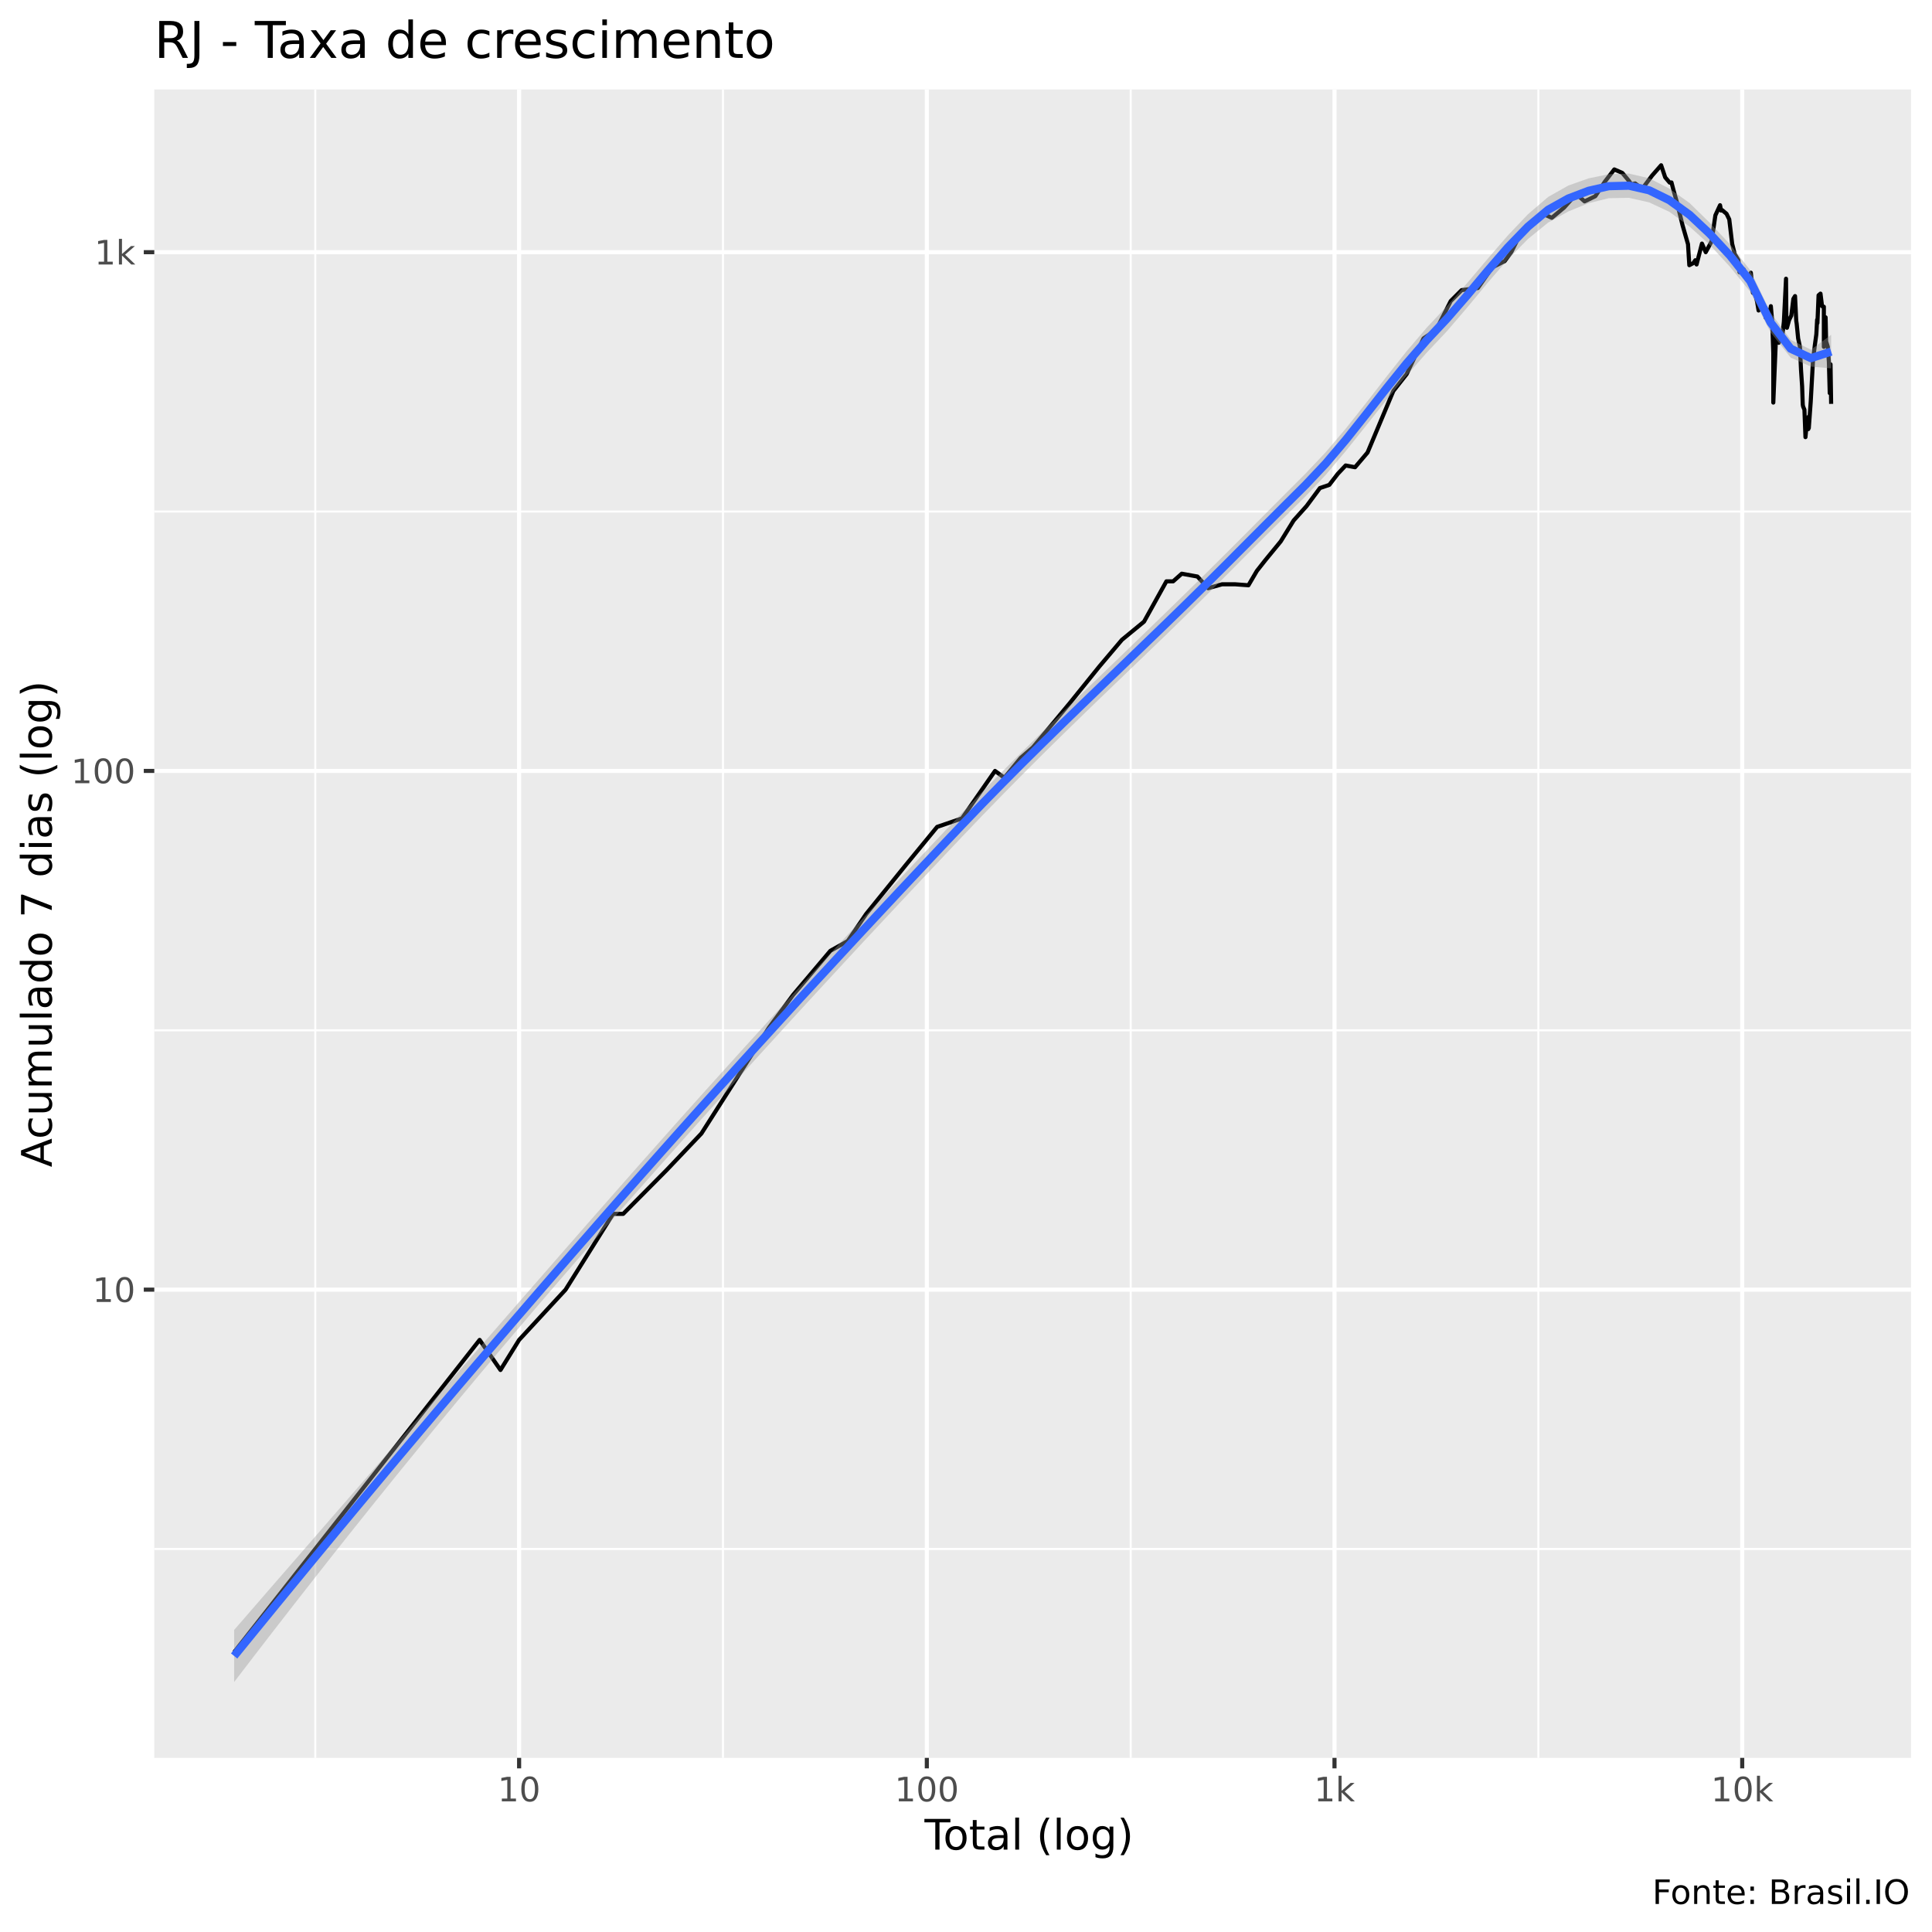
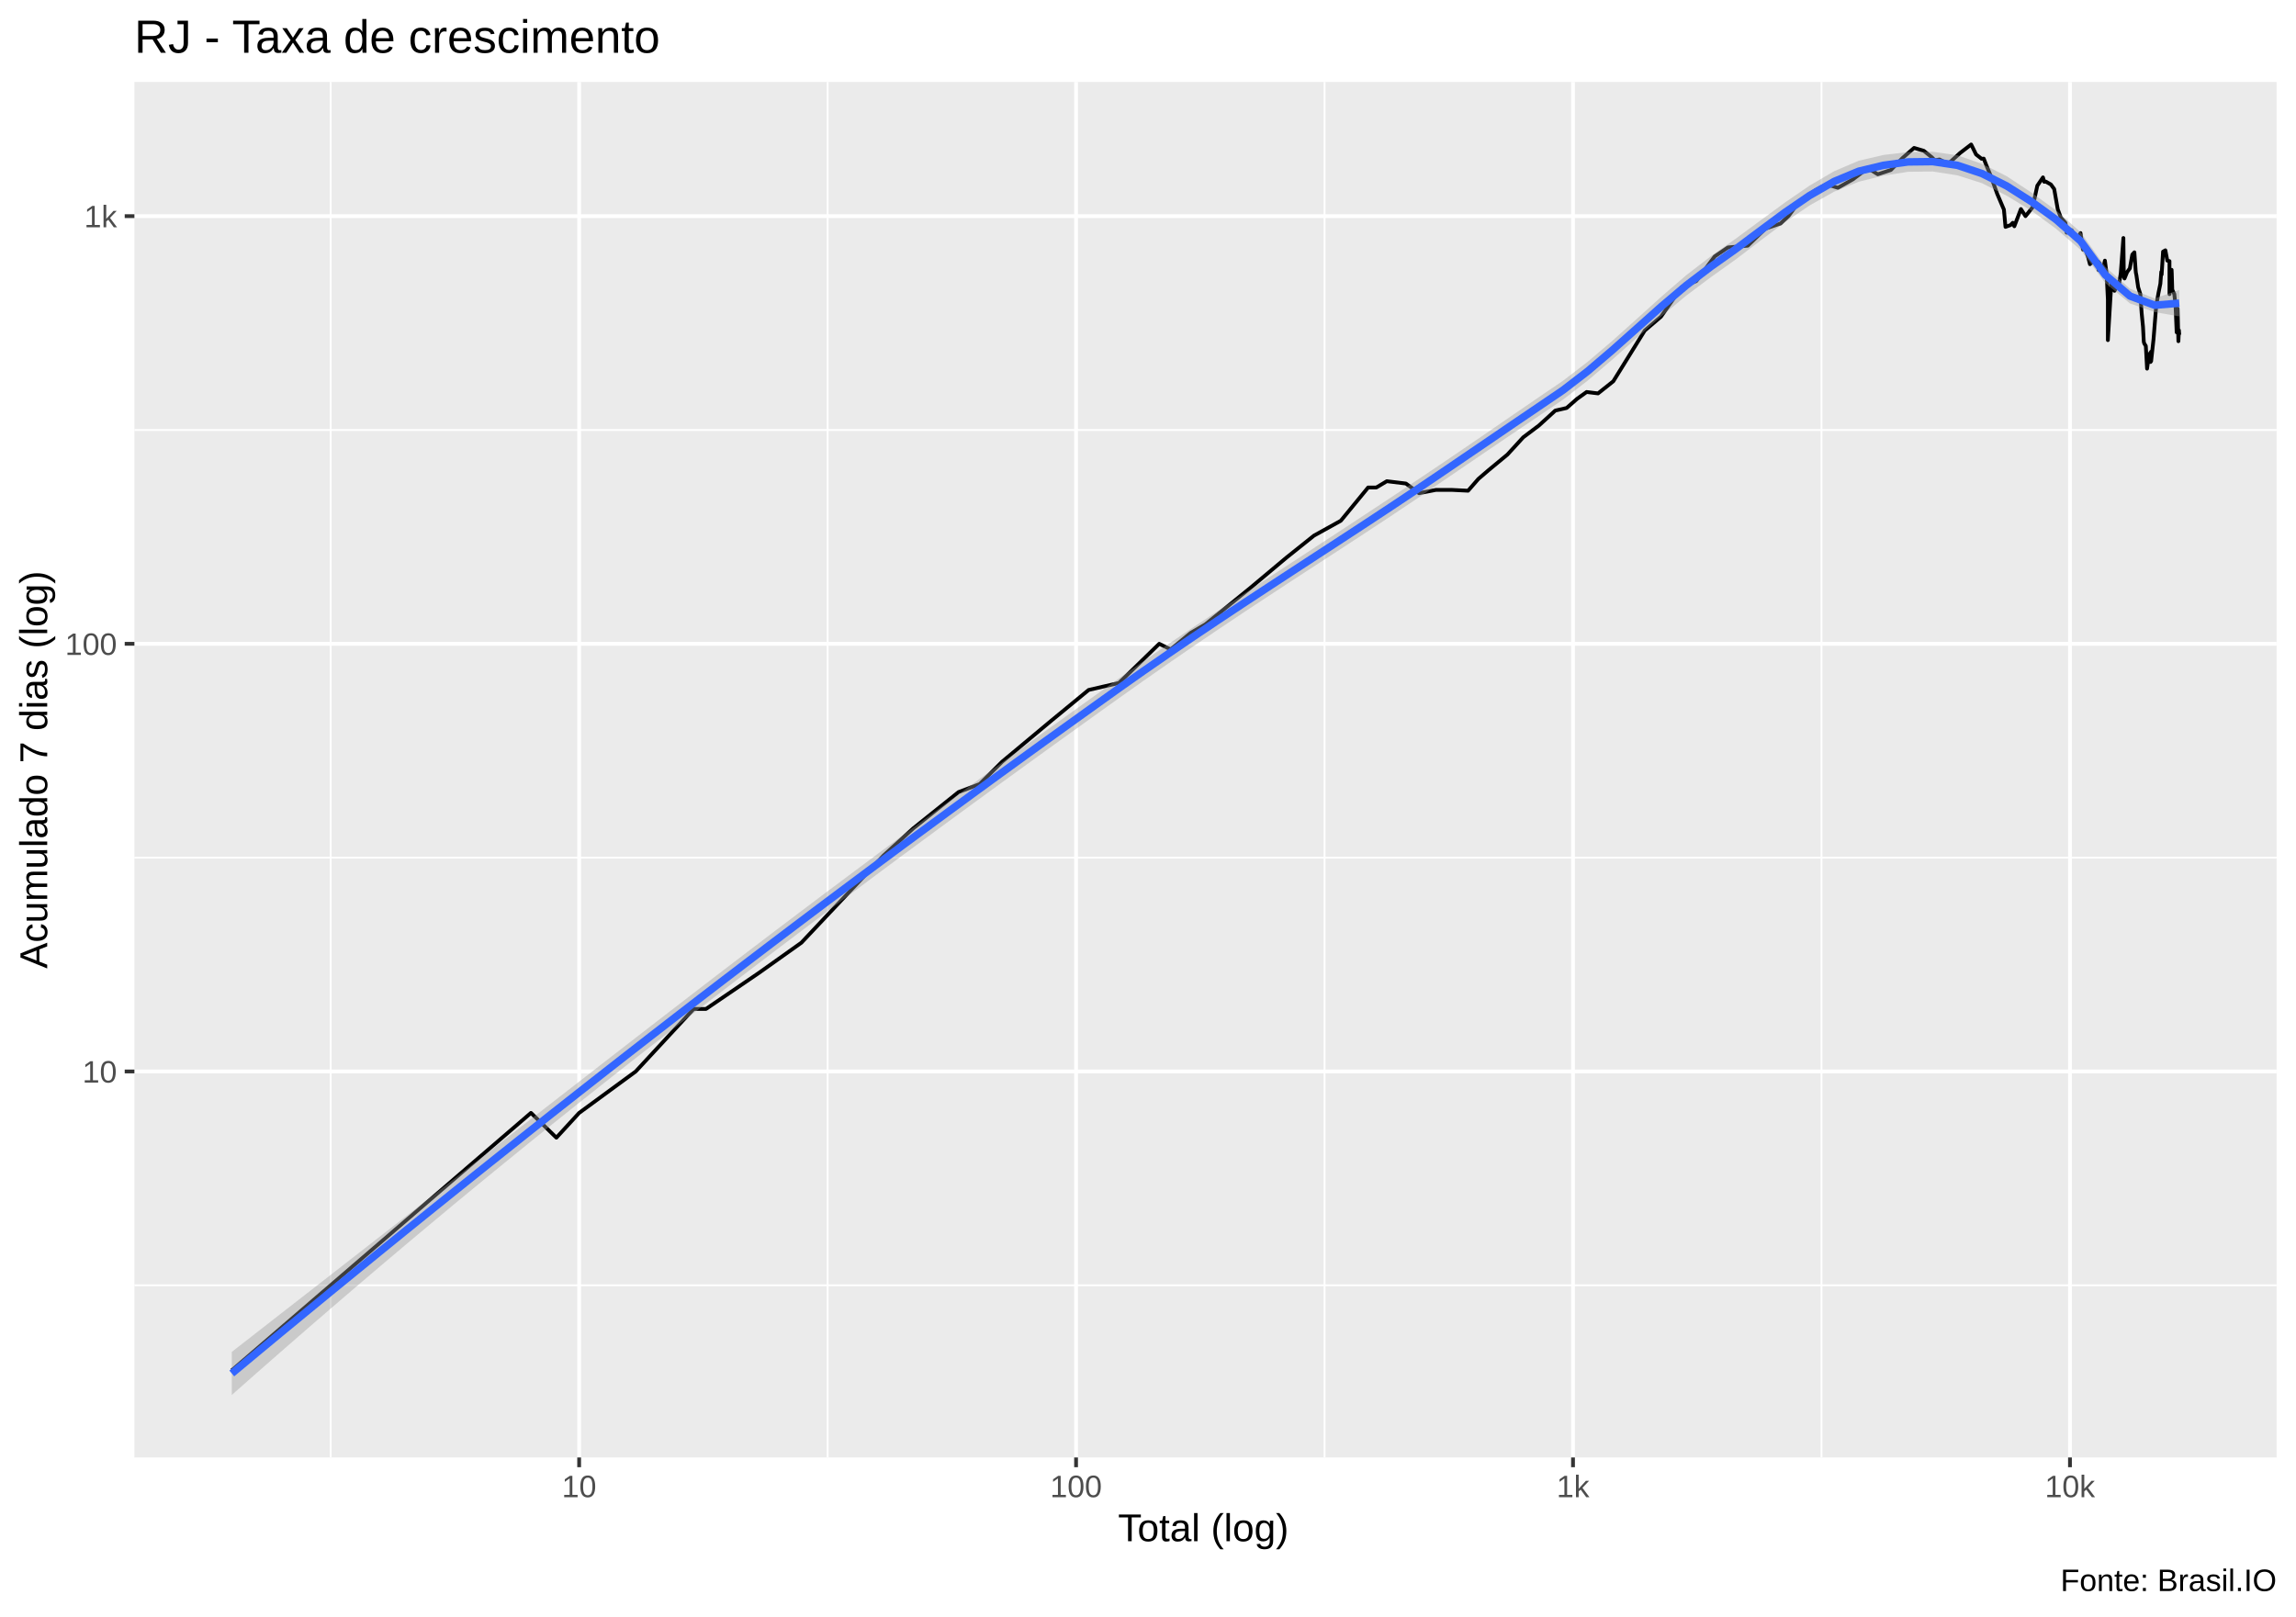
- <svg xmlns="http://www.w3.org/2000/svg" viewBox="0 0 504.00 504.00">
+ <svg xmlns="http://www.w3.org/2000/svg" viewBox="0 0 649.50 457.50">
  <defs>
    <style type="text/css">
    line, polyline, polygon, path, rect, circle {
      fill: none;
      stroke: #000000;
      stroke-linecap: round;
      stroke-linejoin: round;
      stroke-miterlimit: 10.00;
    }
  </style>
  </defs>
  <rect width="100%" height="100%" style="stroke: none; fill: #FFFFFF;" />
-   <rect x="0" y="0.00" width="504.00" height="504.00" style="stroke-width: 1.07; stroke: #FFFFFF; fill: #FFFFFF;" />
+   <rect x="0.00" y="0" width="649.50" height="457.50" style="stroke-width: 1.07; stroke: #FFFFFF; fill: #FFFFFF;" />
  <defs>
-     <clipPath id="cpNDAuMjV8NDk4LjUyfDQ1OC41N3wyMy4zMw==">
-       <rect x="40.25" y="23.33" width="458.27" height="435.24" />
+     <clipPath id="cpMzguMDJ8NjQ0LjAyfDQxMi4zOHwyMy4xOQ==">
+       <rect x="38.02" y="23.19" width="606.00" height="389.19" />
    </clipPath>
  </defs>
-   <rect x="40.25" y="23.33" width="458.27" height="435.24" style="stroke-width: 1.07; stroke: none; fill: #EBEBEB;" clip-path="url(#cpNDAuMjV8NDk4LjUyfDQ1OC41N3wyMy4zMw==)" />
-   <polyline points="40.25,404.09 498.52,404.09 " style="stroke-width: 0.53; stroke: #FFFFFF; stroke-linecap: butt;" clip-path="url(#cpNDAuMjV8NDk4LjUyfDQ1OC41N3wyMy4zMw==)" />
-   <polyline points="40.25,268.77 498.52,268.77 " style="stroke-width: 0.53; stroke: #FFFFFF; stroke-linecap: butt;" clip-path="url(#cpNDAuMjV8NDk4LjUyfDQ1OC41N3wyMy4zMw==)" />
-   <polyline points="40.25,133.45 498.52,133.45 " style="stroke-width: 0.53; stroke: #FFFFFF; stroke-linecap: butt;" clip-path="url(#cpNDAuMjV8NDk4LjUyfDQ1OC41N3wyMy4zMw==)" />
-   <polyline points="82.25,458.57 82.25,23.33 " style="stroke-width: 0.53; stroke: #FFFFFF; stroke-linecap: butt;" clip-path="url(#cpNDAuMjV8NDk4LjUyfDQ1OC41N3wyMy4zMw==)" />
-   <polyline points="188.60,458.57 188.60,23.33 " style="stroke-width: 0.53; stroke: #FFFFFF; stroke-linecap: butt;" clip-path="url(#cpNDAuMjV8NDk4LjUyfDQ1OC41N3wyMy4zMw==)" />
-   <polyline points="294.96,458.57 294.96,23.33 " style="stroke-width: 0.53; stroke: #FFFFFF; stroke-linecap: butt;" clip-path="url(#cpNDAuMjV8NDk4LjUyfDQ1OC41N3wyMy4zMw==)" />
-   <polyline points="401.31,458.57 401.31,23.33 " style="stroke-width: 0.53; stroke: #FFFFFF; stroke-linecap: butt;" clip-path="url(#cpNDAuMjV8NDk4LjUyfDQ1OC41N3wyMy4zMw==)" />
-   <polyline points="40.25,336.43 498.52,336.43 " style="stroke-width: 1.07; stroke: #FFFFFF; stroke-linecap: butt;" clip-path="url(#cpNDAuMjV8NDk4LjUyfDQ1OC41N3wyMy4zMw==)" />
-   <polyline points="40.25,201.11 498.52,201.11 " style="stroke-width: 1.07; stroke: #FFFFFF; stroke-linecap: butt;" clip-path="url(#cpNDAuMjV8NDk4LjUyfDQ1OC41N3wyMy4zMw==)" />
-   <polyline points="40.25,65.79 498.52,65.79 " style="stroke-width: 1.07; stroke: #FFFFFF; stroke-linecap: butt;" clip-path="url(#cpNDAuMjV8NDk4LjUyfDQ1OC41N3wyMy4zMw==)" />
-   <polyline points="135.42,458.57 135.42,23.33 " style="stroke-width: 1.07; stroke: #FFFFFF; stroke-linecap: butt;" clip-path="url(#cpNDAuMjV8NDk4LjUyfDQ1OC41N3wyMy4zMw==)" />
-   <polyline points="241.78,458.57 241.78,23.33 " style="stroke-width: 1.07; stroke: #FFFFFF; stroke-linecap: butt;" clip-path="url(#cpNDAuMjV8NDk4LjUyfDQ1OC41N3wyMy4zMw==)" />
-   <polyline points="348.13,458.57 348.13,23.33 " style="stroke-width: 1.07; stroke: #FFFFFF; stroke-linecap: butt;" clip-path="url(#cpNDAuMjV8NDk4LjUyfDQ1OC41N3wyMy4zMw==)" />
-   <polyline points="454.49,458.57 454.49,23.33 " style="stroke-width: 1.07; stroke: #FFFFFF; stroke-linecap: butt;" clip-path="url(#cpNDAuMjV8NDk4LjUyfDQ1OC41N3wyMy4zMw==)" />
-   <polyline points="61.08,431.01 61.08,431.01 79.81,407.18 79.81,407.18 93.10,390.28 111.83,366.45 125.12,349.54 130.56,357.39 135.42,349.54 147.54,336.43 159.93,316.66 162.57,316.66 173.89,305.25 182.98,295.69 200.60,268.07 206.90,259.54 216.62,248.04 221.16,245.48 225.96,238.42 236.40,225.53 244.47,215.71 250.96,213.49 259.57,201.11 262.02,202.90 266.29,197.69 269.44,194.98 279.03,183.47 286.79,173.86 292.68,166.90 298.44,162.17 304.28,151.65 306.04,151.65 308.28,149.66 312.37,150.40 315.18,153.45 318.81,152.42 322.17,152.42 325.68,152.68 327.88,148.93 330.11,146.10 334.10,141.24 337.48,135.77 340.84,132.02 344.33,127.32 346.77,126.49 349.00,123.59 351.04,121.43 353.49,121.89 356.75,118.05 363.48,102.00 366.95,97.60 371.35,88.28 373.02,87.17 374.51,86.34 378.45,78.54 381.29,75.69 385.53,75.14 389.30,69.74 392.51,68.13 394.27,65.73 396.54,61.16 400.08,57.53 402.39,55.72 404.82,56.82 408.02,54.15 411.05,50.78 412.08,51.38 413.36,52.54 416.16,51.19 418.67,47.38 421.12,44.20 423.20,45.10 424.96,47.21 425.54,48.11 426.55,47.85 428.41,49.25 430.97,45.81 433.34,43.11 434.40,46.27 435.57,47.64 436.04,47.59 436.54,49.52 437.54,53.06 438.91,58.71 440.35,63.71 440.69,69.18 441.76,68.62 442.25,67.89 442.58,68.99 443.99,63.54 444.97,65.79 446.50,62.98 447.49,56.17 448.71,53.53 448.97,54.93 449.28,54.83 450.40,55.77 451.11,57.22 451.87,63.60 452.54,66.26 453.50,67.89 453.64,69.18 453.78,71.01 454.86,70.25 455.39,71.79 456.00,73.17 456.74,71.14 457.28,76.39 457.47,75.48 457.60,75.34 458.39,78.83 458.76,81.00 459.37,80.17 460.05,80.39 460.56,80.24 460.60,82.86 460.84,80.70 461.44,83.25 461.96,79.87 462.32,83.97 462.60,92.11 462.60,105.02 463.35,86.84 463.52,87.86 464.02,89.42 464.58,87.94 464.92,87.94 465.36,83.89 465.92,72.71 466.02,85.02 466.16,85.51 466.72,83.49 467.30,82.31 467.83,77.96 468.27,77.24 468.54,82.86 468.59,83.73 468.70,84.45 469.08,88.28 469.55,90.48 469.83,96.50 470.12,100.82 470.26,104.90 470.29,105.59 470.38,106.06 470.72,106.88 470.99,114.04 471.37,110.04 471.67,109.05 471.73,111.94 471.85,108.68 471.86,111.68 472.37,104.68 472.95,94.08 473.44,90.03 473.83,87.17 474.03,83.41 474.11,84.29 474.41,77.03 474.91,76.60 475.32,79.87 475.79,80.02 475.79,90.48 476.24,82.78 476.27,83.89 476.38,89.07 476.82,90.48 477.10,94.36 477.32,102.55 477.53,95.03 477.69,105.36 " style="stroke-width: 1.07; stroke-linecap: butt;" clip-path="url(#cpNDAuMjV8NDk4LjUyfDQ1OC41N3wyMy4zMw==)" />
-   <polygon points="61.08,425.20 66.36,419.12 71.63,413.04 76.91,406.97 82.18,400.90 87.45,394.83 92.73,388.76 98.00,382.69 103.27,376.63 108.55,370.56 113.82,364.49 119.09,358.43 124.37,352.36 129.64,346.30 134.91,340.24 140.19,334.19 145.46,328.14 150.73,322.11 156.01,316.09 161.28,310.09 166.55,304.11 171.83,298.16 177.10,292.23 182.37,286.34 187.65,280.48 192.92,274.64 198.20,268.83 203.47,263.05 208.74,257.29 214.02,251.56 219.29,245.85 224.56,240.16 229.84,234.50 235.11,228.86 240.38,223.25 245.66,217.66 250.93,212.09 256.20,206.61 261.48,201.26 266.75,196.01 272.02,190.83 277.30,185.71 282.57,180.61 287.84,175.53 293.12,170.45 298.39,165.35 303.67,160.24 308.94,155.10 314.21,149.93 319.49,144.70 324.76,139.43 330.03,134.11 335.31,128.80 340.58,123.53 345.85,117.95 351.13,111.73 356.40,105.09 361.67,98.28 366.95,91.62 372.22,85.44 377.49,79.82 382.77,73.80 388.04,67.57 393.31,61.46 398.59,55.90 403.86,51.38 409.13,48.40 414.41,46.53 419.68,45.44 424.96,45.28 430.23,46.51 435.50,49.20 440.78,52.98 446.05,58.14 451.32,63.76 456.60,70.53 461.87,81.52 467.14,88.64 472.42,91.23 477.69,87.34 477.69,96.10 472.42,95.63 467.14,93.29 461.87,86.69 456.60,76.14 451.32,69.62 446.05,63.89 440.78,59.14 435.50,55.26 430.23,52.80 424.96,51.61 419.68,51.70 414.41,53.01 409.13,55.16 403.86,58.07 398.59,62.36 393.31,67.73 388.04,73.82 382.77,80.20 377.49,86.37 372.22,91.97 366.95,97.95 361.67,104.37 356.40,111.00 351.13,117.60 345.85,123.87 340.58,129.47 335.31,134.68 330.03,139.92 324.76,145.19 319.49,150.49 314.21,155.77 308.94,160.98 303.67,166.11 298.39,171.19 293.12,176.25 287.84,181.32 282.57,186.42 277.30,191.56 272.02,196.76 266.75,202.03 261.48,207.38 256.20,212.81 250.93,218.33 245.66,223.91 240.38,229.51 235.11,235.12 229.84,240.76 224.56,246.42 219.29,252.11 214.02,257.82 208.74,263.56 203.47,269.32 198.20,275.11 192.92,280.93 187.65,286.77 182.37,292.64 177.10,298.54 171.83,304.47 166.55,310.43 161.28,316.41 156.01,322.44 150.73,328.50 145.46,334.60 140.19,340.74 134.91,346.93 129.64,353.16 124.37,359.44 119.09,365.78 113.82,372.16 108.55,378.60 103.27,385.08 98.00,391.62 92.73,398.21 87.45,404.85 82.18,411.54 76.91,418.28 71.63,425.07 66.36,431.90 61.08,438.79 " style="stroke-width: 0.00; stroke: none; fill: #999999; fill-opacity: 0.40;" clip-path="url(#cpNDAuMjV8NDk4LjUyfDQ1OC41N3wyMy4zMw==)" />
-   <polyline points="61.08,425.20 66.36,419.12 71.63,413.04 76.91,406.97 82.18,400.90 87.45,394.83 92.73,388.76 98.00,382.69 103.27,376.63 108.55,370.56 113.82,364.49 119.09,358.43 124.37,352.36 129.64,346.30 134.91,340.24 140.19,334.19 145.46,328.14 150.73,322.11 156.01,316.09 161.28,310.09 166.55,304.11 171.83,298.16 177.10,292.23 182.37,286.34 187.65,280.48 192.92,274.64 198.20,268.83 203.47,263.05 208.74,257.29 214.02,251.56 219.29,245.85 224.56,240.16 229.84,234.50 235.11,228.86 240.38,223.25 245.66,217.66 250.93,212.09 256.20,206.61 261.48,201.26 266.75,196.01 272.02,190.83 277.30,185.71 282.57,180.61 287.84,175.53 293.12,170.45 298.39,165.35 303.67,160.24 308.94,155.10 314.21,149.93 319.49,144.70 324.76,139.43 330.03,134.11 335.31,128.80 340.58,123.53 345.85,117.95 351.13,111.73 356.40,105.09 361.67,98.28 366.95,91.62 372.22,85.44 377.49,79.82 382.77,73.80 388.04,67.57 393.31,61.46 398.59,55.90 403.86,51.38 409.13,48.40 414.41,46.53 419.68,45.44 424.96,45.28 430.23,46.51 435.50,49.20 440.78,52.98 446.05,58.14 451.32,63.76 456.60,70.53 461.87,81.52 467.14,88.64 472.42,91.23 477.69,87.34 " style="stroke-width: 2.13; stroke: none;" clip-path="url(#cpNDAuMjV8NDk4LjUyfDQ1OC41N3wyMy4zMw==)" />
-   <polyline points="477.69,96.10 472.42,95.63 467.14,93.29 461.87,86.69 456.60,76.14 451.32,69.62 446.05,63.89 440.78,59.14 435.50,55.26 430.23,52.80 424.96,51.61 419.68,51.70 414.41,53.01 409.13,55.16 403.86,58.07 398.59,62.36 393.31,67.73 388.04,73.82 382.77,80.20 377.49,86.37 372.22,91.97 366.95,97.95 361.67,104.37 356.40,111.00 351.13,117.60 345.85,123.87 340.58,129.47 335.31,134.68 330.03,139.92 324.76,145.19 319.49,150.49 314.21,155.77 308.94,160.98 303.67,166.11 298.39,171.19 293.12,176.25 287.84,181.32 282.57,186.42 277.30,191.56 272.02,196.76 266.75,202.03 261.48,207.38 256.20,212.81 250.93,218.33 245.66,223.91 240.38,229.51 235.11,235.12 229.84,240.76 224.56,246.42 219.29,252.11 214.02,257.82 208.74,263.56 203.47,269.32 198.20,275.11 192.92,280.93 187.65,286.77 182.37,292.64 177.10,298.54 171.83,304.47 166.55,310.43 161.28,316.41 156.01,322.44 150.73,328.50 145.46,334.60 140.19,340.74 134.91,346.93 129.64,353.16 124.37,359.44 119.09,365.78 113.82,372.16 108.55,378.60 103.27,385.08 98.00,391.62 92.73,398.21 87.45,404.85 82.18,411.54 76.91,418.28 71.63,425.07 66.36,431.90 61.08,438.79 " style="stroke-width: 2.13; stroke: none;" clip-path="url(#cpNDAuMjV8NDk4LjUyfDQ1OC41N3wyMy4zMw==)" />
-   <polyline points="61.08,431.99 66.36,425.51 71.63,419.06 76.91,412.63 82.18,406.22 87.45,399.84 92.73,393.49 98.00,387.16 103.27,380.85 108.55,374.58 113.82,368.33 119.09,362.10 124.37,355.90 129.64,349.73 134.91,343.58 140.19,337.46 145.46,331.37 150.73,325.30 156.01,319.26 161.28,313.25 166.55,307.27 171.83,301.31 177.10,295.39 182.37,289.49 187.65,283.62 192.92,277.78 198.20,271.97 203.47,266.18 208.74,260.42 214.02,254.69 219.29,248.98 224.56,243.29 229.84,237.63 235.11,231.99 240.38,226.38 245.66,220.78 250.93,215.21 256.20,209.71 261.48,204.32 266.75,199.02 272.02,193.80 277.30,188.63 282.57,183.52 287.84,178.43 293.12,173.35 298.39,168.27 303.67,163.17 308.94,158.04 314.21,152.85 319.49,147.60 324.76,142.31 330.03,137.02 335.31,131.74 340.58,126.50 345.85,120.91 351.13,114.67 356.40,108.05 361.67,101.32 366.95,94.79 372.22,88.71 377.49,83.09 382.77,77.00 388.04,70.69 393.31,64.59 398.59,59.13 403.86,54.72 409.13,51.78 414.41,49.77 419.68,48.57 424.96,48.44 430.23,49.65 435.50,52.23 440.78,56.06 446.05,61.01 451.32,66.69 456.60,73.34 461.87,84.10 467.14,90.97 472.42,93.43 477.69,91.72 " style="stroke-width: 2.13; stroke: #3366FF; stroke-linecap: butt;" clip-path="url(#cpNDAuMjV8NDk4LjUyfDQ1OC41N3wyMy4zMw==)" />
+   <rect x="38.02" y="23.19" width="606.00" height="389.19" style="stroke-width: 1.07; stroke: none; fill: #EBEBEB;" clip-path="url(#cpMzguMDJ8NjQ0LjAyfDQxMi4zOHwyMy4xOQ==)" />
+   <polyline points="38.02,363.65 644.02,363.65 " style="stroke-width: 0.53; stroke: #FFFFFF; stroke-linecap: butt;" clip-path="url(#cpMzguMDJ8NjQ0LjAyfDQxMi4zOHwyMy4xOQ==)" />
+   <polyline points="38.02,242.65 644.02,242.65 " style="stroke-width: 0.53; stroke: #FFFFFF; stroke-linecap: butt;" clip-path="url(#cpMzguMDJ8NjQ0LjAyfDQxMi4zOHwyMy4xOQ==)" />
+   <polyline points="38.02,121.66 644.02,121.66 " style="stroke-width: 0.53; stroke: #FFFFFF; stroke-linecap: butt;" clip-path="url(#cpMzguMDJ8NjQ0LjAyfDQxMi4zOHwyMy4xOQ==)" />
+   <polyline points="93.54,412.38 93.54,23.19 " style="stroke-width: 0.53; stroke: #FFFFFF; stroke-linecap: butt;" clip-path="url(#cpMzguMDJ8NjQ0LjAyfDQxMi4zOHwyMy4xOQ==)" />
+   <polyline points="234.12,412.38 234.12,23.19 " style="stroke-width: 0.53; stroke: #FFFFFF; stroke-linecap: butt;" clip-path="url(#cpMzguMDJ8NjQ0LjAyfDQxMi4zOHwyMy4xOQ==)" />
+   <polyline points="374.69,412.38 374.69,23.19 " style="stroke-width: 0.53; stroke: #FFFFFF; stroke-linecap: butt;" clip-path="url(#cpMzguMDJ8NjQ0LjAyfDQxMi4zOHwyMy4xOQ==)" />
+   <polyline points="515.27,412.38 515.27,23.19 " style="stroke-width: 0.53; stroke: #FFFFFF; stroke-linecap: butt;" clip-path="url(#cpMzguMDJ8NjQ0LjAyfDQxMi4zOHwyMy4xOQ==)" />
+   <polyline points="38.02,303.15 644.02,303.15 " style="stroke-width: 1.07; stroke: #FFFFFF; stroke-linecap: butt;" clip-path="url(#cpMzguMDJ8NjQ0LjAyfDQxMi4zOHwyMy4xOQ==)" />
+   <polyline points="38.02,182.15 644.02,182.15 " style="stroke-width: 1.07; stroke: #FFFFFF; stroke-linecap: butt;" clip-path="url(#cpMzguMDJ8NjQ0LjAyfDQxMi4zOHwyMy4xOQ==)" />
+   <polyline points="38.02,61.16 644.02,61.16 " style="stroke-width: 1.07; stroke: #FFFFFF; stroke-linecap: butt;" clip-path="url(#cpMzguMDJ8NjQ0LjAyfDQxMi4zOHwyMy4xOQ==)" />
+   <polyline points="163.83,412.38 163.83,23.19 " style="stroke-width: 1.07; stroke: #FFFFFF; stroke-linecap: butt;" clip-path="url(#cpMzguMDJ8NjQ0LjAyfDQxMi4zOHwyMy4xOQ==)" />
+   <polyline points="304.40,412.38 304.40,23.19 " style="stroke-width: 1.07; stroke: #FFFFFF; stroke-linecap: butt;" clip-path="url(#cpMzguMDJ8NjQ0LjAyfDQxMi4zOHwyMy4xOQ==)" />
+   <polyline points="444.98,412.38 444.98,23.19 " style="stroke-width: 1.07; stroke: #FFFFFF; stroke-linecap: butt;" clip-path="url(#cpMzguMDJ8NjQ0LjAyfDQxMi4zOHwyMy4xOQ==)" />
+   <polyline points="585.56,412.38 585.56,23.19 " style="stroke-width: 1.07; stroke: #FFFFFF; stroke-linecap: butt;" clip-path="url(#cpMzguMDJ8NjQ0LjAyfDQxMi4zOHwyMy4xOQ==)" />
+   <polyline points="65.57,387.72 65.57,387.72 90.32,366.42 90.32,366.42 107.89,351.30 132.64,329.99 150.20,314.88 157.39,321.89 163.83,314.88 179.84,303.15 196.22,285.47 199.71,285.47 214.68,275.27 226.69,266.73 249.97,242.03 258.31,234.40 271.15,224.11 277.16,221.83 283.49,215.51 297.29,203.99 307.96,195.21 316.54,193.23 327.93,182.15 331.16,183.75 336.80,179.09 340.96,176.67 353.64,166.38 363.90,157.78 371.68,151.56 379.30,147.33 387.02,137.93 389.34,137.93 392.31,136.15 397.71,136.81 401.43,139.54 406.22,138.61 410.66,138.61 415.30,138.84 418.21,135.50 421.17,132.96 426.43,128.61 430.90,123.73 435.35,120.38 439.96,116.17 443.18,115.43 446.13,112.84 448.83,110.91 452.06,111.31 456.37,107.88 465.26,93.54 469.86,89.60 475.67,81.27 477.88,80.28 479.84,79.53 485.06,72.56 488.81,70.01 494.41,69.51 499.39,64.69 503.65,63.25 505.96,61.10 508.97,57.02 513.64,53.77 516.70,52.15 519.91,53.13 524.14,50.75 528.15,47.74 529.51,48.27 531.20,49.31 534.89,48.10 538.22,44.69 541.46,41.85 544.20,42.66 546.53,44.54 547.30,45.35 548.64,45.12 551.09,46.37 554.47,43.29 557.61,40.88 559.00,43.70 560.55,44.92 561.17,44.88 561.84,46.61 563.15,49.77 564.97,54.83 566.87,59.30 567.32,64.19 568.74,63.69 569.38,63.03 569.82,64.02 571.68,59.15 572.98,61.16 575.00,58.64 576.32,52.55 577.92,50.19 578.27,51.44 578.67,51.36 580.16,52.19 581.10,53.49 582.10,59.20 582.98,61.58 584.26,63.03 584.44,64.19 584.62,65.82 586.05,65.14 586.76,66.52 587.55,67.75 588.54,65.94 589.25,70.63 589.50,69.82 589.68,69.70 590.71,72.82 591.21,74.75 592.01,74.01 592.91,74.21 593.59,74.08 593.64,76.41 593.95,74.48 594.75,76.77 595.44,73.74 595.92,77.41 596.28,84.69 596.28,96.23 597.27,79.97 597.50,80.88 598.16,82.28 598.90,80.96 599.35,80.96 599.93,77.34 600.67,67.34 600.80,78.35 600.99,78.79 601.73,76.98 602.50,75.92 603.19,72.04 603.78,71.39 604.13,76.41 604.21,77.19 604.35,77.84 604.85,81.27 605.47,83.23 605.84,88.62 606.22,92.48 606.41,96.13 606.45,96.75 606.57,97.16 607.02,97.90 607.37,104.30 607.87,100.72 608.27,99.84 608.35,102.42 608.50,99.51 608.52,102.19 609.20,95.93 609.96,86.45 610.61,82.83 611.13,80.28 611.39,76.91 611.49,77.69 611.89,71.20 612.55,70.82 613.10,73.74 613.71,73.88 613.71,83.23 614.31,76.34 614.36,77.34 614.50,81.97 615.08,83.23 615.44,86.70 615.74,94.03 616.01,87.30 616.23,96.54 616.38,93.44 616.48,94.72 " style="stroke-width: 1.07; stroke-linecap: butt;" clip-path="url(#cpMzguMDJ8NjQ0LjAyfDQxMi4zOHwyMy4xOQ==)" />
+   <polygon points="65.57,382.50 72.54,377.07 79.51,371.63 86.49,366.20 93.46,360.77 100.44,355.34 107.41,349.91 114.38,344.49 121.36,339.06 128.33,333.63 135.30,328.21 142.28,322.78 149.25,317.36 156.22,311.94 163.20,306.52 170.17,301.10 177.14,295.70 184.12,290.30 191.09,284.92 198.06,279.55 205.04,274.20 212.01,268.88 218.98,263.58 225.96,258.31 232.93,253.06 239.91,247.84 246.88,242.64 253.85,237.47 260.83,232.32 267.80,227.19 274.77,222.08 281.75,216.99 288.72,211.93 295.69,206.88 302.67,201.86 309.64,196.86 316.61,191.88 323.59,186.98 330.56,182.19 337.53,177.49 344.51,172.86 351.48,168.27 358.46,163.70 365.43,159.15 372.40,154.59 379.38,150.03 386.35,145.45 393.32,140.85 400.30,136.22 407.27,131.54 414.24,126.81 421.22,122.04 428.19,117.25 435.16,112.48 442.14,107.73 449.11,102.38 456.08,96.45 463.06,90.19 470.03,83.89 477.00,77.87 483.98,72.49 490.95,67.57 497.93,62.43 504.90,57.32 511.87,52.53 518.85,48.44 525.82,45.47 532.79,43.85 539.77,43.01 546.74,42.94 553.71,43.93 560.69,46.37 567.66,49.85 574.63,54.46 581.61,59.52 588.58,65.71 595.55,75.48 602.53,81.68 609.50,84.43 616.48,82.04 616.48,89.52 609.50,88.29 602.53,85.85 595.55,80.08 588.58,70.71 581.61,64.71 574.63,59.60 567.66,55.37 560.69,51.84 553.71,49.61 546.74,48.52 539.77,48.61 532.79,49.69 525.82,51.41 518.85,54.23 511.87,58.15 504.90,62.90 497.93,68.13 490.95,73.45 483.98,78.42 477.00,83.65 470.03,89.44 463.06,95.56 456.08,101.75 449.11,107.70 442.14,113.08 435.16,117.80 428.19,122.49 421.22,127.21 414.24,131.96 407.27,136.71 400.30,141.44 393.32,146.11 386.35,150.70 379.38,155.26 372.40,159.79 365.43,164.33 358.46,168.90 351.48,173.50 344.51,178.17 337.53,182.89 330.56,187.68 323.59,192.54 316.61,197.48 309.64,202.47 302.67,207.48 295.69,212.50 288.72,217.55 281.75,222.61 274.77,227.70 267.80,232.81 260.83,237.94 253.85,243.09 246.88,248.27 239.91,253.48 232.93,258.70 225.96,263.96 218.98,269.23 212.01,274.54 205.04,279.86 198.06,285.22 191.09,290.61 184.12,296.03 177.14,301.48 170.17,306.98 163.20,312.51 156.22,318.09 149.25,323.71 142.28,329.38 135.30,335.09 128.33,340.84 121.36,346.65 114.38,352.50 107.41,358.39 100.44,364.33 93.46,370.32 86.49,376.34 79.51,382.42 72.54,388.53 65.57,394.69 " style="stroke-width: 0.00; stroke: none; fill: #999999; fill-opacity: 0.40;" clip-path="url(#cpMzguMDJ8NjQ0LjAyfDQxMi4zOHwyMy4xOQ==)" />
+   <polyline points="65.57,382.50 72.54,377.07 79.51,371.63 86.49,366.20 93.46,360.77 100.44,355.34 107.41,349.91 114.38,344.49 121.36,339.06 128.33,333.63 135.30,328.21 142.28,322.78 149.25,317.36 156.22,311.94 163.20,306.52 170.17,301.10 177.14,295.70 184.12,290.30 191.09,284.92 198.06,279.55 205.04,274.20 212.01,268.88 218.98,263.58 225.96,258.31 232.93,253.06 239.91,247.84 246.88,242.64 253.85,237.47 260.83,232.32 267.80,227.19 274.77,222.08 281.75,216.99 288.72,211.93 295.69,206.88 302.67,201.86 309.64,196.86 316.61,191.88 323.59,186.98 330.56,182.19 337.53,177.49 344.51,172.86 351.48,168.27 358.46,163.70 365.43,159.15 372.40,154.59 379.38,150.03 386.35,145.45 393.32,140.85 400.30,136.22 407.27,131.54 414.24,126.81 421.22,122.04 428.19,117.25 435.16,112.48 442.14,107.73 449.11,102.38 456.08,96.45 463.06,90.19 470.03,83.89 477.00,77.87 483.98,72.49 490.95,67.57 497.93,62.43 504.90,57.32 511.87,52.53 518.85,48.44 525.82,45.47 532.79,43.85 539.77,43.01 546.74,42.94 553.71,43.93 560.69,46.37 567.66,49.85 574.63,54.46 581.61,59.52 588.58,65.71 595.55,75.48 602.53,81.68 609.50,84.43 616.48,82.04 " style="stroke-width: 2.13; stroke: none;" clip-path="url(#cpMzguMDJ8NjQ0LjAyfDQxMi4zOHwyMy4xOQ==)" />
+   <polyline points="616.48,89.52 609.50,88.29 602.53,85.85 595.55,80.08 588.58,70.71 581.61,64.71 574.63,59.60 567.66,55.37 560.69,51.84 553.71,49.61 546.74,48.52 539.77,48.61 532.79,49.69 525.82,51.41 518.85,54.23 511.87,58.15 504.90,62.90 497.93,68.13 490.95,73.45 483.98,78.42 477.00,83.65 470.03,89.44 463.06,95.56 456.08,101.75 449.11,107.70 442.14,113.08 435.16,117.80 428.19,122.49 421.22,127.21 414.24,131.96 407.27,136.71 400.30,141.44 393.32,146.11 386.35,150.70 379.38,155.26 372.40,159.79 365.43,164.33 358.46,168.90 351.48,173.50 344.51,178.17 337.53,182.89 330.56,187.68 323.59,192.54 316.61,197.48 309.64,202.47 302.67,207.48 295.69,212.50 288.72,217.55 281.75,222.61 274.77,227.70 267.80,232.81 260.83,237.94 253.85,243.09 246.88,248.27 239.91,253.48 232.93,258.70 225.96,263.96 218.98,269.23 212.01,274.54 205.04,279.86 198.06,285.22 191.09,290.61 184.12,296.03 177.14,301.48 170.17,306.98 163.20,312.51 156.22,318.09 149.25,323.71 142.28,329.38 135.30,335.09 128.33,340.84 121.36,346.65 114.38,352.50 107.41,358.39 100.44,364.33 93.46,370.32 86.49,376.34 79.51,382.42 72.54,388.53 65.57,394.69 " style="stroke-width: 2.13; stroke: none;" clip-path="url(#cpMzguMDJ8NjQ0LjAyfDQxMi4zOHwyMy4xOQ==)" />
+   <polyline points="65.57,388.60 72.54,382.80 79.51,377.02 86.49,371.27 93.46,365.54 100.44,359.84 107.41,354.15 114.38,348.49 121.36,342.85 128.33,337.24 135.30,331.65 142.28,326.08 149.25,320.53 156.22,315.01 163.20,309.51 170.17,304.04 177.14,298.59 184.12,293.16 191.09,287.76 198.06,282.38 205.04,277.03 212.01,271.71 218.98,266.41 225.96,261.13 232.93,255.88 239.91,250.66 246.88,245.46 253.85,240.28 260.83,235.13 267.80,230.00 274.77,224.89 281.75,219.80 288.72,214.74 295.69,209.69 302.67,204.67 309.64,199.67 316.61,194.68 323.59,189.76 330.56,184.94 337.53,180.19 344.51,175.51 351.48,170.89 358.46,166.30 365.43,161.74 372.40,157.19 379.38,152.64 386.35,148.08 393.32,143.48 400.30,138.83 407.27,134.13 414.24,129.38 421.22,124.63 428.19,119.87 435.16,115.14 442.14,110.40 449.11,105.04 456.08,99.10 463.06,92.88 470.03,86.66 477.00,80.76 483.98,75.45 490.95,70.51 497.93,65.28 504.90,60.11 511.87,55.34 518.85,51.34 525.82,48.44 532.79,46.77 539.77,45.81 546.74,45.73 553.71,46.77 560.69,49.11 567.66,52.61 574.63,57.03 581.61,62.11 588.58,68.21 595.55,77.78 602.53,83.76 609.50,86.36 616.48,85.78 " style="stroke-width: 2.13; stroke: #3366FF; stroke-linecap: butt;" clip-path="url(#cpMzguMDJ8NjQ0LjAyfDQxMi4zOHwyMy4xOQ==)" />
  <defs>
-     <clipPath id="cpMC4wMHw1MDQuMDB8NTA0LjAwfDAuMDA=">
-       <rect x="0.00" y="0.00" width="504.00" height="504.00" />
+     <clipPath id="cpMC4wMHw2NDkuNTB8NDU3LjUwfDAuMDA=">
+       <rect x="0.00" y="0.00" width="649.50" height="457.50" />
    </clipPath>
  </defs>
-   <g clip-path="url(#cpMC4wMHw1MDQuMDB8NTA0LjAwfDAuMDA=)">
-     <text x="24.13" y="339.64" style="font-size: 8.80px; fill: #4D4D4D; font-family: DejaVu Sans;" textLength="11.20px" lengthAdjust="spacingAndGlyphs">10</text>
+   <g clip-path="url(#cpMC4wMHw2NDkuNTB8NDU3LjUwfDAuMDA=)">
+     <text x="23.30" y="306.30" style="font-size: 8.80px; fill: #4D4D4D; font-family: Arial;" textLength="9.79px" lengthAdjust="spacingAndGlyphs">10</text>
  </g>
-   <g clip-path="url(#cpMC4wMHw1MDQuMDB8NTA0LjAwfDAuMDA=)">
-     <text x="18.53" y="204.32" style="font-size: 8.80px; fill: #4D4D4D; font-family: DejaVu Sans;" textLength="16.80px" lengthAdjust="spacingAndGlyphs">100</text>
+   <g clip-path="url(#cpMC4wMHw2NDkuNTB8NDU3LjUwfDAuMDA=)">
+     <text x="18.41" y="185.30" style="font-size: 8.80px; fill: #4D4D4D; font-family: Arial;" textLength="14.68px" lengthAdjust="spacingAndGlyphs">100</text>
  </g>
-   <g clip-path="url(#cpMC4wMHw1MDQuMDB8NTA0LjAwfDAuMDA=)">
-     <text x="24.63" y="69.00" style="font-size: 8.80px; fill: #4D4D4D; font-family: DejaVu Sans;" textLength="10.69px" lengthAdjust="spacingAndGlyphs">1k</text>
+   <g clip-path="url(#cpMC4wMHw2NDkuNTB8NDU3LjUwfDAuMDA=)">
+     <text x="23.80" y="64.31" style="font-size: 8.80px; fill: #4D4D4D; font-family: Arial;" textLength="9.29px" lengthAdjust="spacingAndGlyphs">1k</text>
  </g>
-   <polyline points="37.51,336.43 40.25,336.43 " style="stroke-width: 1.07; stroke: #333333; stroke-linecap: butt;" clip-path="url(#cpMC4wMHw1MDQuMDB8NTA0LjAwfDAuMDA=)" />
-   <polyline points="37.51,201.11 40.25,201.11 " style="stroke-width: 1.07; stroke: #333333; stroke-linecap: butt;" clip-path="url(#cpMC4wMHw1MDQuMDB8NTA0LjAwfDAuMDA=)" />
-   <polyline points="37.51,65.79 40.25,65.79 " style="stroke-width: 1.07; stroke: #333333; stroke-linecap: butt;" clip-path="url(#cpMC4wMHw1MDQuMDB8NTA0LjAwfDAuMDA=)" />
-   <polyline points="135.42,461.31 135.42,458.57 " style="stroke-width: 1.07; stroke: #333333; stroke-linecap: butt;" clip-path="url(#cpMC4wMHw1MDQuMDB8NTA0LjAwfDAuMDA=)" />
-   <polyline points="241.78,461.31 241.78,458.57 " style="stroke-width: 1.07; stroke: #333333; stroke-linecap: butt;" clip-path="url(#cpMC4wMHw1MDQuMDB8NTA0LjAwfDAuMDA=)" />
-   <polyline points="348.13,461.31 348.13,458.57 " style="stroke-width: 1.07; stroke: #333333; stroke-linecap: butt;" clip-path="url(#cpMC4wMHw1MDQuMDB8NTA0LjAwfDAuMDA=)" />
-   <polyline points="454.49,461.31 454.49,458.57 " style="stroke-width: 1.07; stroke: #333333; stroke-linecap: butt;" clip-path="url(#cpMC4wMHw1MDQuMDB8NTA0LjAwfDAuMDA=)" />
-   <g clip-path="url(#cpMC4wMHw1MDQuMDB8NTA0LjAwfDAuMDA=)">
-     <text x="129.82" y="469.92" style="font-size: 8.80px; fill: #4D4D4D; font-family: DejaVu Sans;" textLength="11.20px" lengthAdjust="spacingAndGlyphs">10</text>
+   <polyline points="35.28,303.15 38.02,303.15 " style="stroke-width: 1.07; stroke: #333333; stroke-linecap: butt;" clip-path="url(#cpMC4wMHw2NDkuNTB8NDU3LjUwfDAuMDA=)" />
+   <polyline points="35.28,182.15 38.02,182.15 " style="stroke-width: 1.07; stroke: #333333; stroke-linecap: butt;" clip-path="url(#cpMC4wMHw2NDkuNTB8NDU3LjUwfDAuMDA=)" />
+   <polyline points="35.28,61.16 38.02,61.16 " style="stroke-width: 1.07; stroke: #333333; stroke-linecap: butt;" clip-path="url(#cpMC4wMHw2NDkuNTB8NDU3LjUwfDAuMDA=)" />
+   <polyline points="163.83,415.12 163.83,412.38 " style="stroke-width: 1.07; stroke: #333333; stroke-linecap: butt;" clip-path="url(#cpMC4wMHw2NDkuNTB8NDU3LjUwfDAuMDA=)" />
+   <polyline points="304.40,415.12 304.40,412.38 " style="stroke-width: 1.07; stroke: #333333; stroke-linecap: butt;" clip-path="url(#cpMC4wMHw2NDkuNTB8NDU3LjUwfDAuMDA=)" />
+   <polyline points="444.98,415.12 444.98,412.38 " style="stroke-width: 1.07; stroke: #333333; stroke-linecap: butt;" clip-path="url(#cpMC4wMHw2NDkuNTB8NDU3LjUwfDAuMDA=)" />
+   <polyline points="585.56,415.12 585.56,412.38 " style="stroke-width: 1.07; stroke: #333333; stroke-linecap: butt;" clip-path="url(#cpMC4wMHw2NDkuNTB8NDU3LjUwfDAuMDA=)" />
+   <g clip-path="url(#cpMC4wMHw2NDkuNTB8NDU3LjUwfDAuMDA=)">
+     <text x="158.93" y="423.61" style="font-size: 8.80px; fill: #4D4D4D; font-family: Arial;" textLength="9.79px" lengthAdjust="spacingAndGlyphs">10</text>
  </g>
-   <g clip-path="url(#cpMC4wMHw1MDQuMDB8NTA0LjAwfDAuMDA=)">
-     <text x="233.38" y="469.92" style="font-size: 8.80px; fill: #4D4D4D; font-family: DejaVu Sans;" textLength="16.80px" lengthAdjust="spacingAndGlyphs">100</text>
+   <g clip-path="url(#cpMC4wMHw2NDkuNTB8NDU3LjUwfDAuMDA=)">
+     <text x="297.06" y="423.61" style="font-size: 8.80px; fill: #4D4D4D; font-family: Arial;" textLength="14.68px" lengthAdjust="spacingAndGlyphs">100</text>
  </g>
-   <g clip-path="url(#cpMC4wMHw1MDQuMDB8NTA0LjAwfDAuMDA=)">
-     <text x="342.79" y="469.92" style="font-size: 8.80px; fill: #4D4D4D; font-family: DejaVu Sans;" textLength="10.69px" lengthAdjust="spacingAndGlyphs">1k</text>
+   <g clip-path="url(#cpMC4wMHw2NDkuNTB8NDU3LjUwfDAuMDA=)">
+     <text x="440.33" y="423.61" style="font-size: 8.80px; fill: #4D4D4D; font-family: Arial;" textLength="9.29px" lengthAdjust="spacingAndGlyphs">1k</text>
  </g>
-   <g clip-path="url(#cpMC4wMHw1MDQuMDB8NTA0LjAwfDAuMDA=)">
-     <text x="446.34" y="469.92" style="font-size: 8.80px; fill: #4D4D4D; font-family: DejaVu Sans;" textLength="16.29px" lengthAdjust="spacingAndGlyphs">10k</text>
+   <g clip-path="url(#cpMC4wMHw2NDkuNTB8NDU3LjUwfDAuMDA=)">
+     <text x="578.46" y="423.61" style="font-size: 8.80px; fill: #4D4D4D; font-family: Arial;" textLength="14.19px" lengthAdjust="spacingAndGlyphs">10k</text>
  </g>
-   <g clip-path="url(#cpMC4wMHw1MDQuMDB8NTA0LjAwfDAuMDA=)">
-     <text x="241.18" y="482.51" style="font-size: 11.00px; font-family: DejaVu Sans;" textLength="56.41px" lengthAdjust="spacingAndGlyphs">Total (log)</text>
+   <g clip-path="url(#cpMC4wMHw2NDkuNTB8NDU3LjUwfDAuMDA=)">
+     <text x="316.26" y="436.07" style="font-size: 11.00px; font-family: Arial;" textLength="49.52px" lengthAdjust="spacingAndGlyphs">Total (log)</text>
  </g>
-   <g clip-path="url(#cpMC4wMHw1MDQuMDB8NTA0LjAwfDAuMDA=)">
-     <text transform="translate(13.50,304.49) rotate(-90)" style="font-size: 11.00px; font-family: DejaVu Sans;" textLength="127.09px" lengthAdjust="spacingAndGlyphs">Acumulado 7 dias (log)</text>
+   <g clip-path="url(#cpMC4wMHw2NDkuNTB8NDU3LjUwfDAuMDA=)">
+     <text transform="translate(13.35,274.03) rotate(-90)" style="font-size: 11.00px; font-family: Arial;" textLength="112.50px" lengthAdjust="spacingAndGlyphs">Acumulado 7 dias (log)</text>
  </g>
-   <g clip-path="url(#cpMC4wMHw1MDQuMDB8NTA0LjAwfDAuMDA=)">
-     <text x="40.25" y="15.10" style="font-size: 13.20px; font-family: DejaVu Sans;" textLength="164.37px" lengthAdjust="spacingAndGlyphs">RJ - Taxa de crescimento</text>
+   <g clip-path="url(#cpMC4wMHw2NDkuNTB8NDU3LjUwfDAuMDA=)">
+     <text x="38.02" y="14.93" style="font-size: 13.20px; font-family: Arial;" textLength="150.38px" lengthAdjust="spacingAndGlyphs">RJ - Taxa de crescimento</text>
  </g>
-   <g clip-path="url(#cpMC4wMHw1MDQuMDB8NTA0LjAwfDAuMDA=)">
-     <text x="431.03" y="496.69" style="font-size: 8.80px; font-family: DejaVu Sans;" textLength="67.49px" lengthAdjust="spacingAndGlyphs">Fonte: Brasil.IO</text>
+   <g clip-path="url(#cpMC4wMHw2NDkuNTB8NDU3LjUwfDAuMDA=)">
+     <text x="582.89" y="450.17" style="font-size: 8.80px; font-family: Arial;" textLength="61.13px" lengthAdjust="spacingAndGlyphs">Fonte: Brasil.IO</text>
  </g>
</svg>
